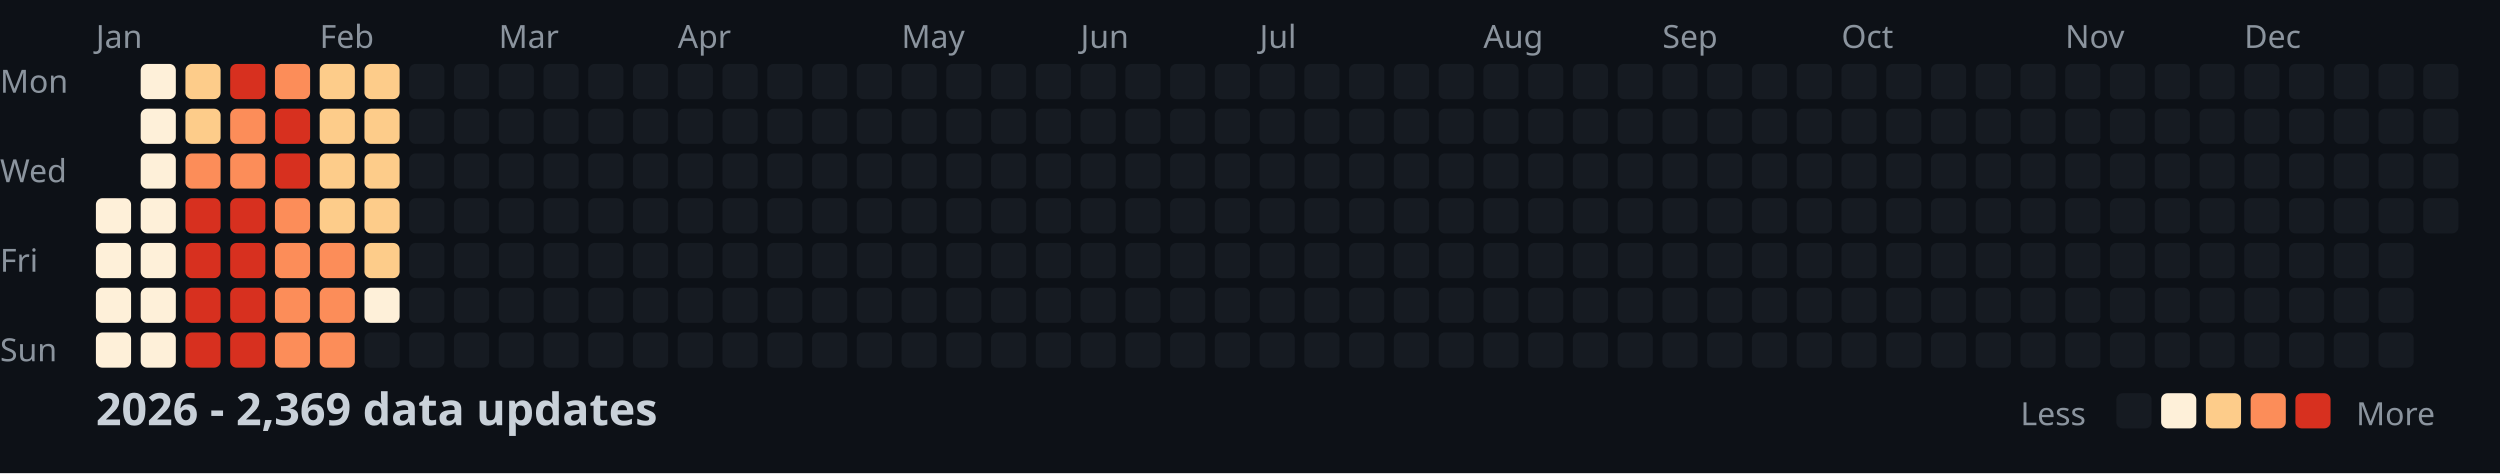
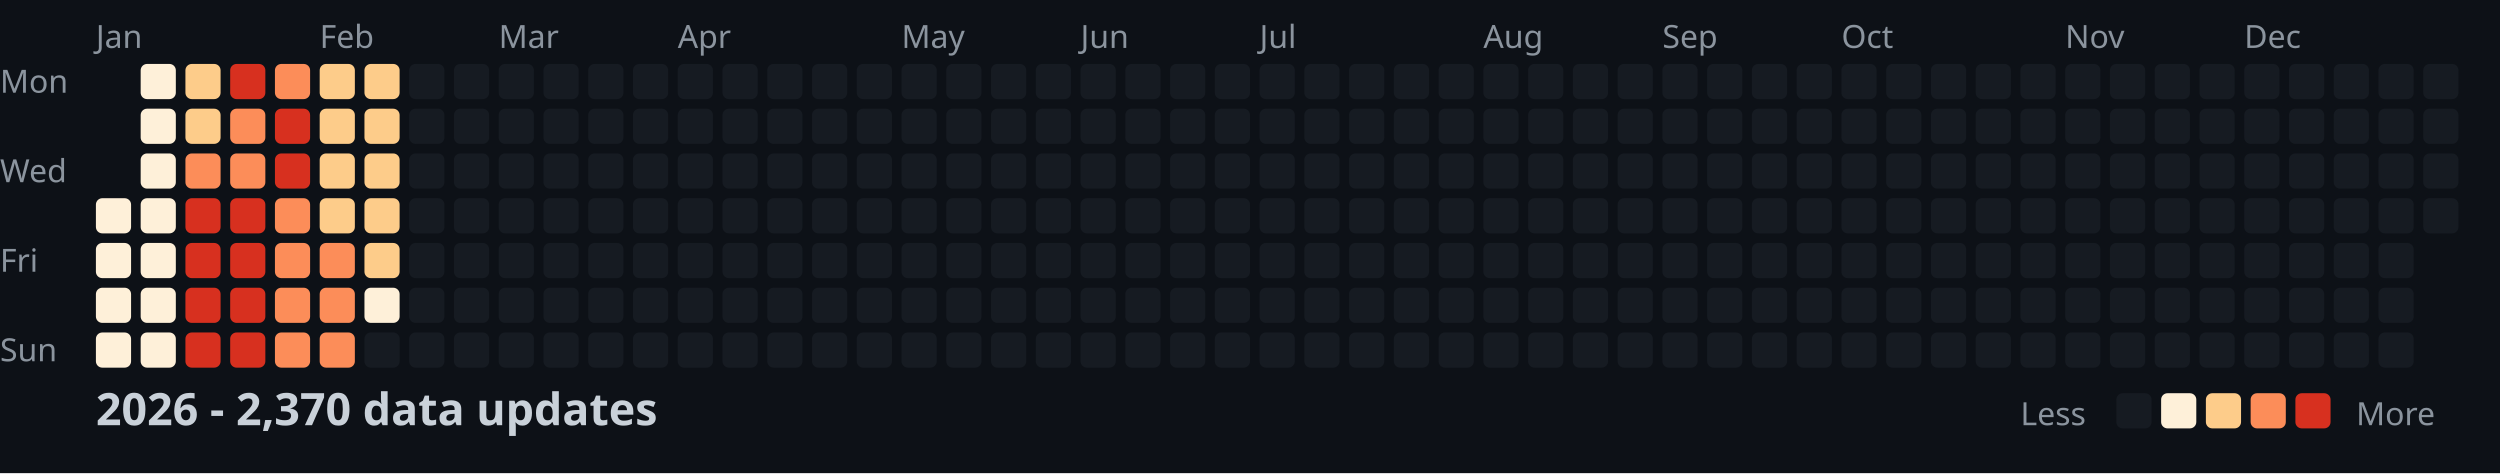
<svg xmlns="http://www.w3.org/2000/svg" width="782" height="148">
  <style>
    .month { font: 10px sans-serif; fill: #8b949e; }
    .day { font: 10px sans-serif; fill: #8b949e; }
    .title { font: bold 14px sans-serif; fill: #c9d1d9; }
    .legend { font: 10px sans-serif; fill: #8b949e; }
  </style>
  <rect width="100%" height="100%" fill="#0d1117" />
  <text x="0" y="29" class="day">Mon</text>
  <text x="0" y="57" class="day">Wed</text>
  <text x="0" y="85" class="day">Fri</text>
  <text x="0" y="113" class="day">Sun</text>
  <text x="30" y="15" class="month">Jan</text>
  <text x="100" y="15" class="month">Feb</text>
  <text x="156" y="15" class="month">Mar</text>
  <text x="212" y="15" class="month">Apr</text>
  <text x="282" y="15" class="month">May</text>
  <text x="338" y="15" class="month">Jun</text>
  <text x="394" y="15" class="month">Jul</text>
  <text x="464" y="15" class="month">Aug</text>
  <text x="520" y="15" class="month">Sep</text>
  <text x="576" y="15" class="month">Oct</text>
  <text x="646" y="15" class="month">Nov</text>
  <text x="702" y="15" class="month">Dec</text>
  <rect x="30" y="62" width="11" height="11" fill="#fef0d9" rx="2" />
  <rect x="30" y="76" width="11" height="11" fill="#fef0d9" rx="2" />
  <rect x="30" y="90" width="11" height="11" fill="#fef0d9" rx="2" />
  <rect x="30" y="104" width="11" height="11" fill="#fef0d9" rx="2" />
  <rect x="44" y="20" width="11" height="11" fill="#fef0d9" rx="2" />
  <rect x="44" y="34" width="11" height="11" fill="#fef0d9" rx="2" />
  <rect x="44" y="48" width="11" height="11" fill="#fef0d9" rx="2" />
  <rect x="44" y="62" width="11" height="11" fill="#fef0d9" rx="2" />
  <rect x="44" y="76" width="11" height="11" fill="#fef0d9" rx="2" />
  <rect x="44" y="90" width="11" height="11" fill="#fef0d9" rx="2" />
  <rect x="44" y="104" width="11" height="11" fill="#fef0d9" rx="2" />
  <rect x="58" y="20" width="11" height="11" fill="#fdcc8a" rx="2" />
  <rect x="58" y="34" width="11" height="11" fill="#fdcc8a" rx="2" />
  <rect x="58" y="48" width="11" height="11" fill="#fc8d59" rx="2" />
  <rect x="58" y="62" width="11" height="11" fill="#d7301f" rx="2" />
  <rect x="58" y="76" width="11" height="11" fill="#d7301f" rx="2" />
  <rect x="58" y="90" width="11" height="11" fill="#d7301f" rx="2" />
  <rect x="58" y="104" width="11" height="11" fill="#d7301f" rx="2" />
  <rect x="72" y="20" width="11" height="11" fill="#d7301f" rx="2" />
  <rect x="72" y="34" width="11" height="11" fill="#fc8d59" rx="2" />
  <rect x="72" y="48" width="11" height="11" fill="#fc8d59" rx="2" />
  <rect x="72" y="62" width="11" height="11" fill="#d7301f" rx="2" />
  <rect x="72" y="76" width="11" height="11" fill="#d7301f" rx="2" />
  <rect x="72" y="90" width="11" height="11" fill="#d7301f" rx="2" />
  <rect x="72" y="104" width="11" height="11" fill="#d7301f" rx="2" />
  <rect x="86" y="20" width="11" height="11" fill="#fc8d59" rx="2" />
  <rect x="86" y="34" width="11" height="11" fill="#d7301f" rx="2" />
  <rect x="86" y="48" width="11" height="11" fill="#d7301f" rx="2" />
  <rect x="86" y="62" width="11" height="11" fill="#fc8d59" rx="2" />
  <rect x="86" y="76" width="11" height="11" fill="#fc8d59" rx="2" />
  <rect x="86" y="90" width="11" height="11" fill="#fc8d59" rx="2" />
  <rect x="86" y="104" width="11" height="11" fill="#fc8d59" rx="2" />
  <rect x="100" y="20" width="11" height="11" fill="#fdcc8a" rx="2" />
  <rect x="100" y="34" width="11" height="11" fill="#fdcc8a" rx="2" />
  <rect x="100" y="48" width="11" height="11" fill="#fdcc8a" rx="2" />
  <rect x="100" y="62" width="11" height="11" fill="#fdcc8a" rx="2" />
  <rect x="100" y="76" width="11" height="11" fill="#fc8d59" rx="2" />
  <rect x="100" y="90" width="11" height="11" fill="#fc8d59" rx="2" />
  <rect x="100" y="104" width="11" height="11" fill="#fc8d59" rx="2" />
  <rect x="114" y="20" width="11" height="11" fill="#fdcc8a" rx="2" />
  <rect x="114" y="34" width="11" height="11" fill="#fdcc8a" rx="2" />
  <rect x="114" y="48" width="11" height="11" fill="#fdcc8a" rx="2" />
  <rect x="114" y="62" width="11" height="11" fill="#fdcc8a" rx="2" />
  <rect x="114" y="76" width="11" height="11" fill="#fdcc8a" rx="2" />
  <rect x="114" y="90" width="11" height="11" fill="#fef0d9" rx="2" />
  <rect x="114" y="104" width="11" height="11" fill="#161b22" rx="2" />
  <rect x="128" y="20" width="11" height="11" fill="#161b22" rx="2" />
  <rect x="128" y="34" width="11" height="11" fill="#161b22" rx="2" />
  <rect x="128" y="48" width="11" height="11" fill="#161b22" rx="2" />
  <rect x="128" y="62" width="11" height="11" fill="#161b22" rx="2" />
  <rect x="128" y="76" width="11" height="11" fill="#161b22" rx="2" />
  <rect x="128" y="90" width="11" height="11" fill="#161b22" rx="2" />
  <rect x="128" y="104" width="11" height="11" fill="#161b22" rx="2" />
  <rect x="142" y="20" width="11" height="11" fill="#161b22" rx="2" />
  <rect x="142" y="34" width="11" height="11" fill="#161b22" rx="2" />
  <rect x="142" y="48" width="11" height="11" fill="#161b22" rx="2" />
  <rect x="142" y="62" width="11" height="11" fill="#161b22" rx="2" />
  <rect x="142" y="76" width="11" height="11" fill="#161b22" rx="2" />
  <rect x="142" y="90" width="11" height="11" fill="#161b22" rx="2" />
  <rect x="142" y="104" width="11" height="11" fill="#161b22" rx="2" />
  <rect x="156" y="20" width="11" height="11" fill="#161b22" rx="2" />
  <rect x="156" y="34" width="11" height="11" fill="#161b22" rx="2" />
  <rect x="156" y="48" width="11" height="11" fill="#161b22" rx="2" />
  <rect x="156" y="62" width="11" height="11" fill="#161b22" rx="2" />
  <rect x="156" y="76" width="11" height="11" fill="#161b22" rx="2" />
  <rect x="156" y="90" width="11" height="11" fill="#161b22" rx="2" />
  <rect x="156" y="104" width="11" height="11" fill="#161b22" rx="2" />
  <rect x="170" y="20" width="11" height="11" fill="#161b22" rx="2" />
  <rect x="170" y="34" width="11" height="11" fill="#161b22" rx="2" />
  <rect x="170" y="48" width="11" height="11" fill="#161b22" rx="2" />
  <rect x="170" y="62" width="11" height="11" fill="#161b22" rx="2" />
  <rect x="170" y="76" width="11" height="11" fill="#161b22" rx="2" />
  <rect x="170" y="90" width="11" height="11" fill="#161b22" rx="2" />
  <rect x="170" y="104" width="11" height="11" fill="#161b22" rx="2" />
  <rect x="184" y="20" width="11" height="11" fill="#161b22" rx="2" />
  <rect x="184" y="34" width="11" height="11" fill="#161b22" rx="2" />
  <rect x="184" y="48" width="11" height="11" fill="#161b22" rx="2" />
  <rect x="184" y="62" width="11" height="11" fill="#161b22" rx="2" />
  <rect x="184" y="76" width="11" height="11" fill="#161b22" rx="2" />
  <rect x="184" y="90" width="11" height="11" fill="#161b22" rx="2" />
  <rect x="184" y="104" width="11" height="11" fill="#161b22" rx="2" />
  <rect x="198" y="20" width="11" height="11" fill="#161b22" rx="2" />
  <rect x="198" y="34" width="11" height="11" fill="#161b22" rx="2" />
  <rect x="198" y="48" width="11" height="11" fill="#161b22" rx="2" />
  <rect x="198" y="62" width="11" height="11" fill="#161b22" rx="2" />
  <rect x="198" y="76" width="11" height="11" fill="#161b22" rx="2" />
  <rect x="198" y="90" width="11" height="11" fill="#161b22" rx="2" />
  <rect x="198" y="104" width="11" height="11" fill="#161b22" rx="2" />
  <rect x="212" y="20" width="11" height="11" fill="#161b22" rx="2" />
  <rect x="212" y="34" width="11" height="11" fill="#161b22" rx="2" />
  <rect x="212" y="48" width="11" height="11" fill="#161b22" rx="2" />
  <rect x="212" y="62" width="11" height="11" fill="#161b22" rx="2" />
  <rect x="212" y="76" width="11" height="11" fill="#161b22" rx="2" />
  <rect x="212" y="90" width="11" height="11" fill="#161b22" rx="2" />
  <rect x="212" y="104" width="11" height="11" fill="#161b22" rx="2" />
  <rect x="226" y="20" width="11" height="11" fill="#161b22" rx="2" />
  <rect x="226" y="34" width="11" height="11" fill="#161b22" rx="2" />
  <rect x="226" y="48" width="11" height="11" fill="#161b22" rx="2" />
  <rect x="226" y="62" width="11" height="11" fill="#161b22" rx="2" />
  <rect x="226" y="76" width="11" height="11" fill="#161b22" rx="2" />
  <rect x="226" y="90" width="11" height="11" fill="#161b22" rx="2" />
  <rect x="226" y="104" width="11" height="11" fill="#161b22" rx="2" />
  <rect x="240" y="20" width="11" height="11" fill="#161b22" rx="2" />
  <rect x="240" y="34" width="11" height="11" fill="#161b22" rx="2" />
  <rect x="240" y="48" width="11" height="11" fill="#161b22" rx="2" />
  <rect x="240" y="62" width="11" height="11" fill="#161b22" rx="2" />
  <rect x="240" y="76" width="11" height="11" fill="#161b22" rx="2" />
  <rect x="240" y="90" width="11" height="11" fill="#161b22" rx="2" />
  <rect x="240" y="104" width="11" height="11" fill="#161b22" rx="2" />
  <rect x="254" y="20" width="11" height="11" fill="#161b22" rx="2" />
  <rect x="254" y="34" width="11" height="11" fill="#161b22" rx="2" />
  <rect x="254" y="48" width="11" height="11" fill="#161b22" rx="2" />
  <rect x="254" y="62" width="11" height="11" fill="#161b22" rx="2" />
  <rect x="254" y="76" width="11" height="11" fill="#161b22" rx="2" />
  <rect x="254" y="90" width="11" height="11" fill="#161b22" rx="2" />
  <rect x="254" y="104" width="11" height="11" fill="#161b22" rx="2" />
  <rect x="268" y="20" width="11" height="11" fill="#161b22" rx="2" />
  <rect x="268" y="34" width="11" height="11" fill="#161b22" rx="2" />
  <rect x="268" y="48" width="11" height="11" fill="#161b22" rx="2" />
  <rect x="268" y="62" width="11" height="11" fill="#161b22" rx="2" />
  <rect x="268" y="76" width="11" height="11" fill="#161b22" rx="2" />
  <rect x="268" y="90" width="11" height="11" fill="#161b22" rx="2" />
  <rect x="268" y="104" width="11" height="11" fill="#161b22" rx="2" />
  <rect x="282" y="20" width="11" height="11" fill="#161b22" rx="2" />
  <rect x="282" y="34" width="11" height="11" fill="#161b22" rx="2" />
  <rect x="282" y="48" width="11" height="11" fill="#161b22" rx="2" />
  <rect x="282" y="62" width="11" height="11" fill="#161b22" rx="2" />
  <rect x="282" y="76" width="11" height="11" fill="#161b22" rx="2" />
  <rect x="282" y="90" width="11" height="11" fill="#161b22" rx="2" />
  <rect x="282" y="104" width="11" height="11" fill="#161b22" rx="2" />
  <rect x="296" y="20" width="11" height="11" fill="#161b22" rx="2" />
  <rect x="296" y="34" width="11" height="11" fill="#161b22" rx="2" />
  <rect x="296" y="48" width="11" height="11" fill="#161b22" rx="2" />
  <rect x="296" y="62" width="11" height="11" fill="#161b22" rx="2" />
  <rect x="296" y="76" width="11" height="11" fill="#161b22" rx="2" />
  <rect x="296" y="90" width="11" height="11" fill="#161b22" rx="2" />
  <rect x="296" y="104" width="11" height="11" fill="#161b22" rx="2" />
  <rect x="310" y="20" width="11" height="11" fill="#161b22" rx="2" />
  <rect x="310" y="34" width="11" height="11" fill="#161b22" rx="2" />
  <rect x="310" y="48" width="11" height="11" fill="#161b22" rx="2" />
  <rect x="310" y="62" width="11" height="11" fill="#161b22" rx="2" />
  <rect x="310" y="76" width="11" height="11" fill="#161b22" rx="2" />
  <rect x="310" y="90" width="11" height="11" fill="#161b22" rx="2" />
  <rect x="310" y="104" width="11" height="11" fill="#161b22" rx="2" />
  <rect x="324" y="20" width="11" height="11" fill="#161b22" rx="2" />
  <rect x="324" y="34" width="11" height="11" fill="#161b22" rx="2" />
  <rect x="324" y="48" width="11" height="11" fill="#161b22" rx="2" />
  <rect x="324" y="62" width="11" height="11" fill="#161b22" rx="2" />
  <rect x="324" y="76" width="11" height="11" fill="#161b22" rx="2" />
  <rect x="324" y="90" width="11" height="11" fill="#161b22" rx="2" />
  <rect x="324" y="104" width="11" height="11" fill="#161b22" rx="2" />
  <rect x="338" y="20" width="11" height="11" fill="#161b22" rx="2" />
  <rect x="338" y="34" width="11" height="11" fill="#161b22" rx="2" />
  <rect x="338" y="48" width="11" height="11" fill="#161b22" rx="2" />
  <rect x="338" y="62" width="11" height="11" fill="#161b22" rx="2" />
  <rect x="338" y="76" width="11" height="11" fill="#161b22" rx="2" />
  <rect x="338" y="90" width="11" height="11" fill="#161b22" rx="2" />
  <rect x="338" y="104" width="11" height="11" fill="#161b22" rx="2" />
  <rect x="352" y="20" width="11" height="11" fill="#161b22" rx="2" />
  <rect x="352" y="34" width="11" height="11" fill="#161b22" rx="2" />
  <rect x="352" y="48" width="11" height="11" fill="#161b22" rx="2" />
  <rect x="352" y="62" width="11" height="11" fill="#161b22" rx="2" />
  <rect x="352" y="76" width="11" height="11" fill="#161b22" rx="2" />
  <rect x="352" y="90" width="11" height="11" fill="#161b22" rx="2" />
  <rect x="352" y="104" width="11" height="11" fill="#161b22" rx="2" />
  <rect x="366" y="20" width="11" height="11" fill="#161b22" rx="2" />
  <rect x="366" y="34" width="11" height="11" fill="#161b22" rx="2" />
  <rect x="366" y="48" width="11" height="11" fill="#161b22" rx="2" />
  <rect x="366" y="62" width="11" height="11" fill="#161b22" rx="2" />
  <rect x="366" y="76" width="11" height="11" fill="#161b22" rx="2" />
  <rect x="366" y="90" width="11" height="11" fill="#161b22" rx="2" />
  <rect x="366" y="104" width="11" height="11" fill="#161b22" rx="2" />
  <rect x="380" y="20" width="11" height="11" fill="#161b22" rx="2" />
  <rect x="380" y="34" width="11" height="11" fill="#161b22" rx="2" />
  <rect x="380" y="48" width="11" height="11" fill="#161b22" rx="2" />
  <rect x="380" y="62" width="11" height="11" fill="#161b22" rx="2" />
  <rect x="380" y="76" width="11" height="11" fill="#161b22" rx="2" />
  <rect x="380" y="90" width="11" height="11" fill="#161b22" rx="2" />
  <rect x="380" y="104" width="11" height="11" fill="#161b22" rx="2" />
  <rect x="394" y="20" width="11" height="11" fill="#161b22" rx="2" />
  <rect x="394" y="34" width="11" height="11" fill="#161b22" rx="2" />
  <rect x="394" y="48" width="11" height="11" fill="#161b22" rx="2" />
  <rect x="394" y="62" width="11" height="11" fill="#161b22" rx="2" />
  <rect x="394" y="76" width="11" height="11" fill="#161b22" rx="2" />
  <rect x="394" y="90" width="11" height="11" fill="#161b22" rx="2" />
  <rect x="394" y="104" width="11" height="11" fill="#161b22" rx="2" />
  <rect x="408" y="20" width="11" height="11" fill="#161b22" rx="2" />
  <rect x="408" y="34" width="11" height="11" fill="#161b22" rx="2" />
  <rect x="408" y="48" width="11" height="11" fill="#161b22" rx="2" />
  <rect x="408" y="62" width="11" height="11" fill="#161b22" rx="2" />
  <rect x="408" y="76" width="11" height="11" fill="#161b22" rx="2" />
  <rect x="408" y="90" width="11" height="11" fill="#161b22" rx="2" />
  <rect x="408" y="104" width="11" height="11" fill="#161b22" rx="2" />
  <rect x="422" y="20" width="11" height="11" fill="#161b22" rx="2" />
  <rect x="422" y="34" width="11" height="11" fill="#161b22" rx="2" />
  <rect x="422" y="48" width="11" height="11" fill="#161b22" rx="2" />
  <rect x="422" y="62" width="11" height="11" fill="#161b22" rx="2" />
  <rect x="422" y="76" width="11" height="11" fill="#161b22" rx="2" />
  <rect x="422" y="90" width="11" height="11" fill="#161b22" rx="2" />
  <rect x="422" y="104" width="11" height="11" fill="#161b22" rx="2" />
  <rect x="436" y="20" width="11" height="11" fill="#161b22" rx="2" />
  <rect x="436" y="34" width="11" height="11" fill="#161b22" rx="2" />
  <rect x="436" y="48" width="11" height="11" fill="#161b22" rx="2" />
  <rect x="436" y="62" width="11" height="11" fill="#161b22" rx="2" />
  <rect x="436" y="76" width="11" height="11" fill="#161b22" rx="2" />
  <rect x="436" y="90" width="11" height="11" fill="#161b22" rx="2" />
  <rect x="436" y="104" width="11" height="11" fill="#161b22" rx="2" />
  <rect x="450" y="20" width="11" height="11" fill="#161b22" rx="2" />
  <rect x="450" y="34" width="11" height="11" fill="#161b22" rx="2" />
  <rect x="450" y="48" width="11" height="11" fill="#161b22" rx="2" />
  <rect x="450" y="62" width="11" height="11" fill="#161b22" rx="2" />
  <rect x="450" y="76" width="11" height="11" fill="#161b22" rx="2" />
  <rect x="450" y="90" width="11" height="11" fill="#161b22" rx="2" />
  <rect x="450" y="104" width="11" height="11" fill="#161b22" rx="2" />
  <rect x="464" y="20" width="11" height="11" fill="#161b22" rx="2" />
  <rect x="464" y="34" width="11" height="11" fill="#161b22" rx="2" />
  <rect x="464" y="48" width="11" height="11" fill="#161b22" rx="2" />
  <rect x="464" y="62" width="11" height="11" fill="#161b22" rx="2" />
  <rect x="464" y="76" width="11" height="11" fill="#161b22" rx="2" />
  <rect x="464" y="90" width="11" height="11" fill="#161b22" rx="2" />
  <rect x="464" y="104" width="11" height="11" fill="#161b22" rx="2" />
  <rect x="478" y="20" width="11" height="11" fill="#161b22" rx="2" />
  <rect x="478" y="34" width="11" height="11" fill="#161b22" rx="2" />
  <rect x="478" y="48" width="11" height="11" fill="#161b22" rx="2" />
  <rect x="478" y="62" width="11" height="11" fill="#161b22" rx="2" />
  <rect x="478" y="76" width="11" height="11" fill="#161b22" rx="2" />
  <rect x="478" y="90" width="11" height="11" fill="#161b22" rx="2" />
  <rect x="478" y="104" width="11" height="11" fill="#161b22" rx="2" />
  <rect x="492" y="20" width="11" height="11" fill="#161b22" rx="2" />
  <rect x="492" y="34" width="11" height="11" fill="#161b22" rx="2" />
  <rect x="492" y="48" width="11" height="11" fill="#161b22" rx="2" />
  <rect x="492" y="62" width="11" height="11" fill="#161b22" rx="2" />
  <rect x="492" y="76" width="11" height="11" fill="#161b22" rx="2" />
  <rect x="492" y="90" width="11" height="11" fill="#161b22" rx="2" />
  <rect x="492" y="104" width="11" height="11" fill="#161b22" rx="2" />
  <rect x="506" y="20" width="11" height="11" fill="#161b22" rx="2" />
  <rect x="506" y="34" width="11" height="11" fill="#161b22" rx="2" />
  <rect x="506" y="48" width="11" height="11" fill="#161b22" rx="2" />
  <rect x="506" y="62" width="11" height="11" fill="#161b22" rx="2" />
  <rect x="506" y="76" width="11" height="11" fill="#161b22" rx="2" />
  <rect x="506" y="90" width="11" height="11" fill="#161b22" rx="2" />
  <rect x="506" y="104" width="11" height="11" fill="#161b22" rx="2" />
  <rect x="520" y="20" width="11" height="11" fill="#161b22" rx="2" />
  <rect x="520" y="34" width="11" height="11" fill="#161b22" rx="2" />
  <rect x="520" y="48" width="11" height="11" fill="#161b22" rx="2" />
  <rect x="520" y="62" width="11" height="11" fill="#161b22" rx="2" />
  <rect x="520" y="76" width="11" height="11" fill="#161b22" rx="2" />
  <rect x="520" y="90" width="11" height="11" fill="#161b22" rx="2" />
  <rect x="520" y="104" width="11" height="11" fill="#161b22" rx="2" />
  <rect x="534" y="20" width="11" height="11" fill="#161b22" rx="2" />
  <rect x="534" y="34" width="11" height="11" fill="#161b22" rx="2" />
  <rect x="534" y="48" width="11" height="11" fill="#161b22" rx="2" />
  <rect x="534" y="62" width="11" height="11" fill="#161b22" rx="2" />
  <rect x="534" y="76" width="11" height="11" fill="#161b22" rx="2" />
  <rect x="534" y="90" width="11" height="11" fill="#161b22" rx="2" />
  <rect x="534" y="104" width="11" height="11" fill="#161b22" rx="2" />
  <rect x="548" y="20" width="11" height="11" fill="#161b22" rx="2" />
  <rect x="548" y="34" width="11" height="11" fill="#161b22" rx="2" />
  <rect x="548" y="48" width="11" height="11" fill="#161b22" rx="2" />
  <rect x="548" y="62" width="11" height="11" fill="#161b22" rx="2" />
  <rect x="548" y="76" width="11" height="11" fill="#161b22" rx="2" />
  <rect x="548" y="90" width="11" height="11" fill="#161b22" rx="2" />
  <rect x="548" y="104" width="11" height="11" fill="#161b22" rx="2" />
  <rect x="562" y="20" width="11" height="11" fill="#161b22" rx="2" />
  <rect x="562" y="34" width="11" height="11" fill="#161b22" rx="2" />
  <rect x="562" y="48" width="11" height="11" fill="#161b22" rx="2" />
  <rect x="562" y="62" width="11" height="11" fill="#161b22" rx="2" />
  <rect x="562" y="76" width="11" height="11" fill="#161b22" rx="2" />
  <rect x="562" y="90" width="11" height="11" fill="#161b22" rx="2" />
  <rect x="562" y="104" width="11" height="11" fill="#161b22" rx="2" />
  <rect x="576" y="20" width="11" height="11" fill="#161b22" rx="2" />
  <rect x="576" y="34" width="11" height="11" fill="#161b22" rx="2" />
  <rect x="576" y="48" width="11" height="11" fill="#161b22" rx="2" />
  <rect x="576" y="62" width="11" height="11" fill="#161b22" rx="2" />
  <rect x="576" y="76" width="11" height="11" fill="#161b22" rx="2" />
  <rect x="576" y="90" width="11" height="11" fill="#161b22" rx="2" />
  <rect x="576" y="104" width="11" height="11" fill="#161b22" rx="2" />
  <rect x="590" y="20" width="11" height="11" fill="#161b22" rx="2" />
  <rect x="590" y="34" width="11" height="11" fill="#161b22" rx="2" />
  <rect x="590" y="48" width="11" height="11" fill="#161b22" rx="2" />
  <rect x="590" y="62" width="11" height="11" fill="#161b22" rx="2" />
  <rect x="590" y="76" width="11" height="11" fill="#161b22" rx="2" />
  <rect x="590" y="90" width="11" height="11" fill="#161b22" rx="2" />
  <rect x="590" y="104" width="11" height="11" fill="#161b22" rx="2" />
  <rect x="604" y="20" width="11" height="11" fill="#161b22" rx="2" />
  <rect x="604" y="34" width="11" height="11" fill="#161b22" rx="2" />
  <rect x="604" y="48" width="11" height="11" fill="#161b22" rx="2" />
  <rect x="604" y="62" width="11" height="11" fill="#161b22" rx="2" />
  <rect x="604" y="76" width="11" height="11" fill="#161b22" rx="2" />
  <rect x="604" y="90" width="11" height="11" fill="#161b22" rx="2" />
  <rect x="604" y="104" width="11" height="11" fill="#161b22" rx="2" />
  <rect x="618" y="20" width="11" height="11" fill="#161b22" rx="2" />
  <rect x="618" y="34" width="11" height="11" fill="#161b22" rx="2" />
  <rect x="618" y="48" width="11" height="11" fill="#161b22" rx="2" />
  <rect x="618" y="62" width="11" height="11" fill="#161b22" rx="2" />
  <rect x="618" y="76" width="11" height="11" fill="#161b22" rx="2" />
  <rect x="618" y="90" width="11" height="11" fill="#161b22" rx="2" />
  <rect x="618" y="104" width="11" height="11" fill="#161b22" rx="2" />
  <rect x="632" y="20" width="11" height="11" fill="#161b22" rx="2" />
  <rect x="632" y="34" width="11" height="11" fill="#161b22" rx="2" />
  <rect x="632" y="48" width="11" height="11" fill="#161b22" rx="2" />
  <rect x="632" y="62" width="11" height="11" fill="#161b22" rx="2" />
  <rect x="632" y="76" width="11" height="11" fill="#161b22" rx="2" />
  <rect x="632" y="90" width="11" height="11" fill="#161b22" rx="2" />
  <rect x="632" y="104" width="11" height="11" fill="#161b22" rx="2" />
  <rect x="646" y="20" width="11" height="11" fill="#161b22" rx="2" />
  <rect x="646" y="34" width="11" height="11" fill="#161b22" rx="2" />
  <rect x="646" y="48" width="11" height="11" fill="#161b22" rx="2" />
  <rect x="646" y="62" width="11" height="11" fill="#161b22" rx="2" />
  <rect x="646" y="76" width="11" height="11" fill="#161b22" rx="2" />
  <rect x="646" y="90" width="11" height="11" fill="#161b22" rx="2" />
  <rect x="646" y="104" width="11" height="11" fill="#161b22" rx="2" />
  <rect x="660" y="20" width="11" height="11" fill="#161b22" rx="2" />
  <rect x="660" y="34" width="11" height="11" fill="#161b22" rx="2" />
  <rect x="660" y="48" width="11" height="11" fill="#161b22" rx="2" />
  <rect x="660" y="62" width="11" height="11" fill="#161b22" rx="2" />
  <rect x="660" y="76" width="11" height="11" fill="#161b22" rx="2" />
  <rect x="660" y="90" width="11" height="11" fill="#161b22" rx="2" />
  <rect x="660" y="104" width="11" height="11" fill="#161b22" rx="2" />
  <rect x="674" y="20" width="11" height="11" fill="#161b22" rx="2" />
  <rect x="674" y="34" width="11" height="11" fill="#161b22" rx="2" />
  <rect x="674" y="48" width="11" height="11" fill="#161b22" rx="2" />
  <rect x="674" y="62" width="11" height="11" fill="#161b22" rx="2" />
  <rect x="674" y="76" width="11" height="11" fill="#161b22" rx="2" />
  <rect x="674" y="90" width="11" height="11" fill="#161b22" rx="2" />
  <rect x="674" y="104" width="11" height="11" fill="#161b22" rx="2" />
  <rect x="688" y="20" width="11" height="11" fill="#161b22" rx="2" />
  <rect x="688" y="34" width="11" height="11" fill="#161b22" rx="2" />
  <rect x="688" y="48" width="11" height="11" fill="#161b22" rx="2" />
  <rect x="688" y="62" width="11" height="11" fill="#161b22" rx="2" />
  <rect x="688" y="76" width="11" height="11" fill="#161b22" rx="2" />
  <rect x="688" y="90" width="11" height="11" fill="#161b22" rx="2" />
  <rect x="688" y="104" width="11" height="11" fill="#161b22" rx="2" />
  <rect x="702" y="20" width="11" height="11" fill="#161b22" rx="2" />
  <rect x="702" y="34" width="11" height="11" fill="#161b22" rx="2" />
  <rect x="702" y="48" width="11" height="11" fill="#161b22" rx="2" />
  <rect x="702" y="62" width="11" height="11" fill="#161b22" rx="2" />
  <rect x="702" y="76" width="11" height="11" fill="#161b22" rx="2" />
  <rect x="702" y="90" width="11" height="11" fill="#161b22" rx="2" />
  <rect x="702" y="104" width="11" height="11" fill="#161b22" rx="2" />
  <rect x="716" y="20" width="11" height="11" fill="#161b22" rx="2" />
  <rect x="716" y="34" width="11" height="11" fill="#161b22" rx="2" />
  <rect x="716" y="48" width="11" height="11" fill="#161b22" rx="2" />
  <rect x="716" y="62" width="11" height="11" fill="#161b22" rx="2" />
  <rect x="716" y="76" width="11" height="11" fill="#161b22" rx="2" />
  <rect x="716" y="90" width="11" height="11" fill="#161b22" rx="2" />
  <rect x="716" y="104" width="11" height="11" fill="#161b22" rx="2" />
  <rect x="730" y="20" width="11" height="11" fill="#161b22" rx="2" />
  <rect x="730" y="34" width="11" height="11" fill="#161b22" rx="2" />
  <rect x="730" y="48" width="11" height="11" fill="#161b22" rx="2" />
  <rect x="730" y="62" width="11" height="11" fill="#161b22" rx="2" />
  <rect x="730" y="76" width="11" height="11" fill="#161b22" rx="2" />
  <rect x="730" y="90" width="11" height="11" fill="#161b22" rx="2" />
  <rect x="730" y="104" width="11" height="11" fill="#161b22" rx="2" />
  <rect x="744" y="20" width="11" height="11" fill="#161b22" rx="2" />
  <rect x="744" y="34" width="11" height="11" fill="#161b22" rx="2" />
  <rect x="744" y="48" width="11" height="11" fill="#161b22" rx="2" />
  <rect x="744" y="62" width="11" height="11" fill="#161b22" rx="2" />
  <rect x="744" y="76" width="11" height="11" fill="#161b22" rx="2" />
  <rect x="744" y="90" width="11" height="11" fill="#161b22" rx="2" />
  <rect x="744" y="104" width="11" height="11" fill="#161b22" rx="2" />
  <rect x="758" y="20" width="11" height="11" fill="#161b22" rx="2" />
  <rect x="758" y="34" width="11" height="11" fill="#161b22" rx="2" />
  <rect x="758" y="48" width="11" height="11" fill="#161b22" rx="2" />
  <rect x="758" y="62" width="11" height="11" fill="#161b22" rx="2" />
-   <text x="30" y="133" class="title">2026 - 2,369 data updates</text>
+   <text x="30" y="133" class="title">2026 - 2,370 data updates</text>
  <text x="632" y="133" class="legend">Less</text>
  <rect x="662" y="123" width="11" height="11" fill="#161b22" rx="2" />
  <rect x="676" y="123" width="11" height="11" fill="#fef0d9" rx="2" />
  <rect x="690" y="123" width="11" height="11" fill="#fdcc8a" rx="2" />
  <rect x="704" y="123" width="11" height="11" fill="#fc8d59" rx="2" />
  <rect x="718" y="123" width="11" height="11" fill="#d7301f" rx="2" />
  <text x="737" y="133" class="legend">More</text>
</svg>
